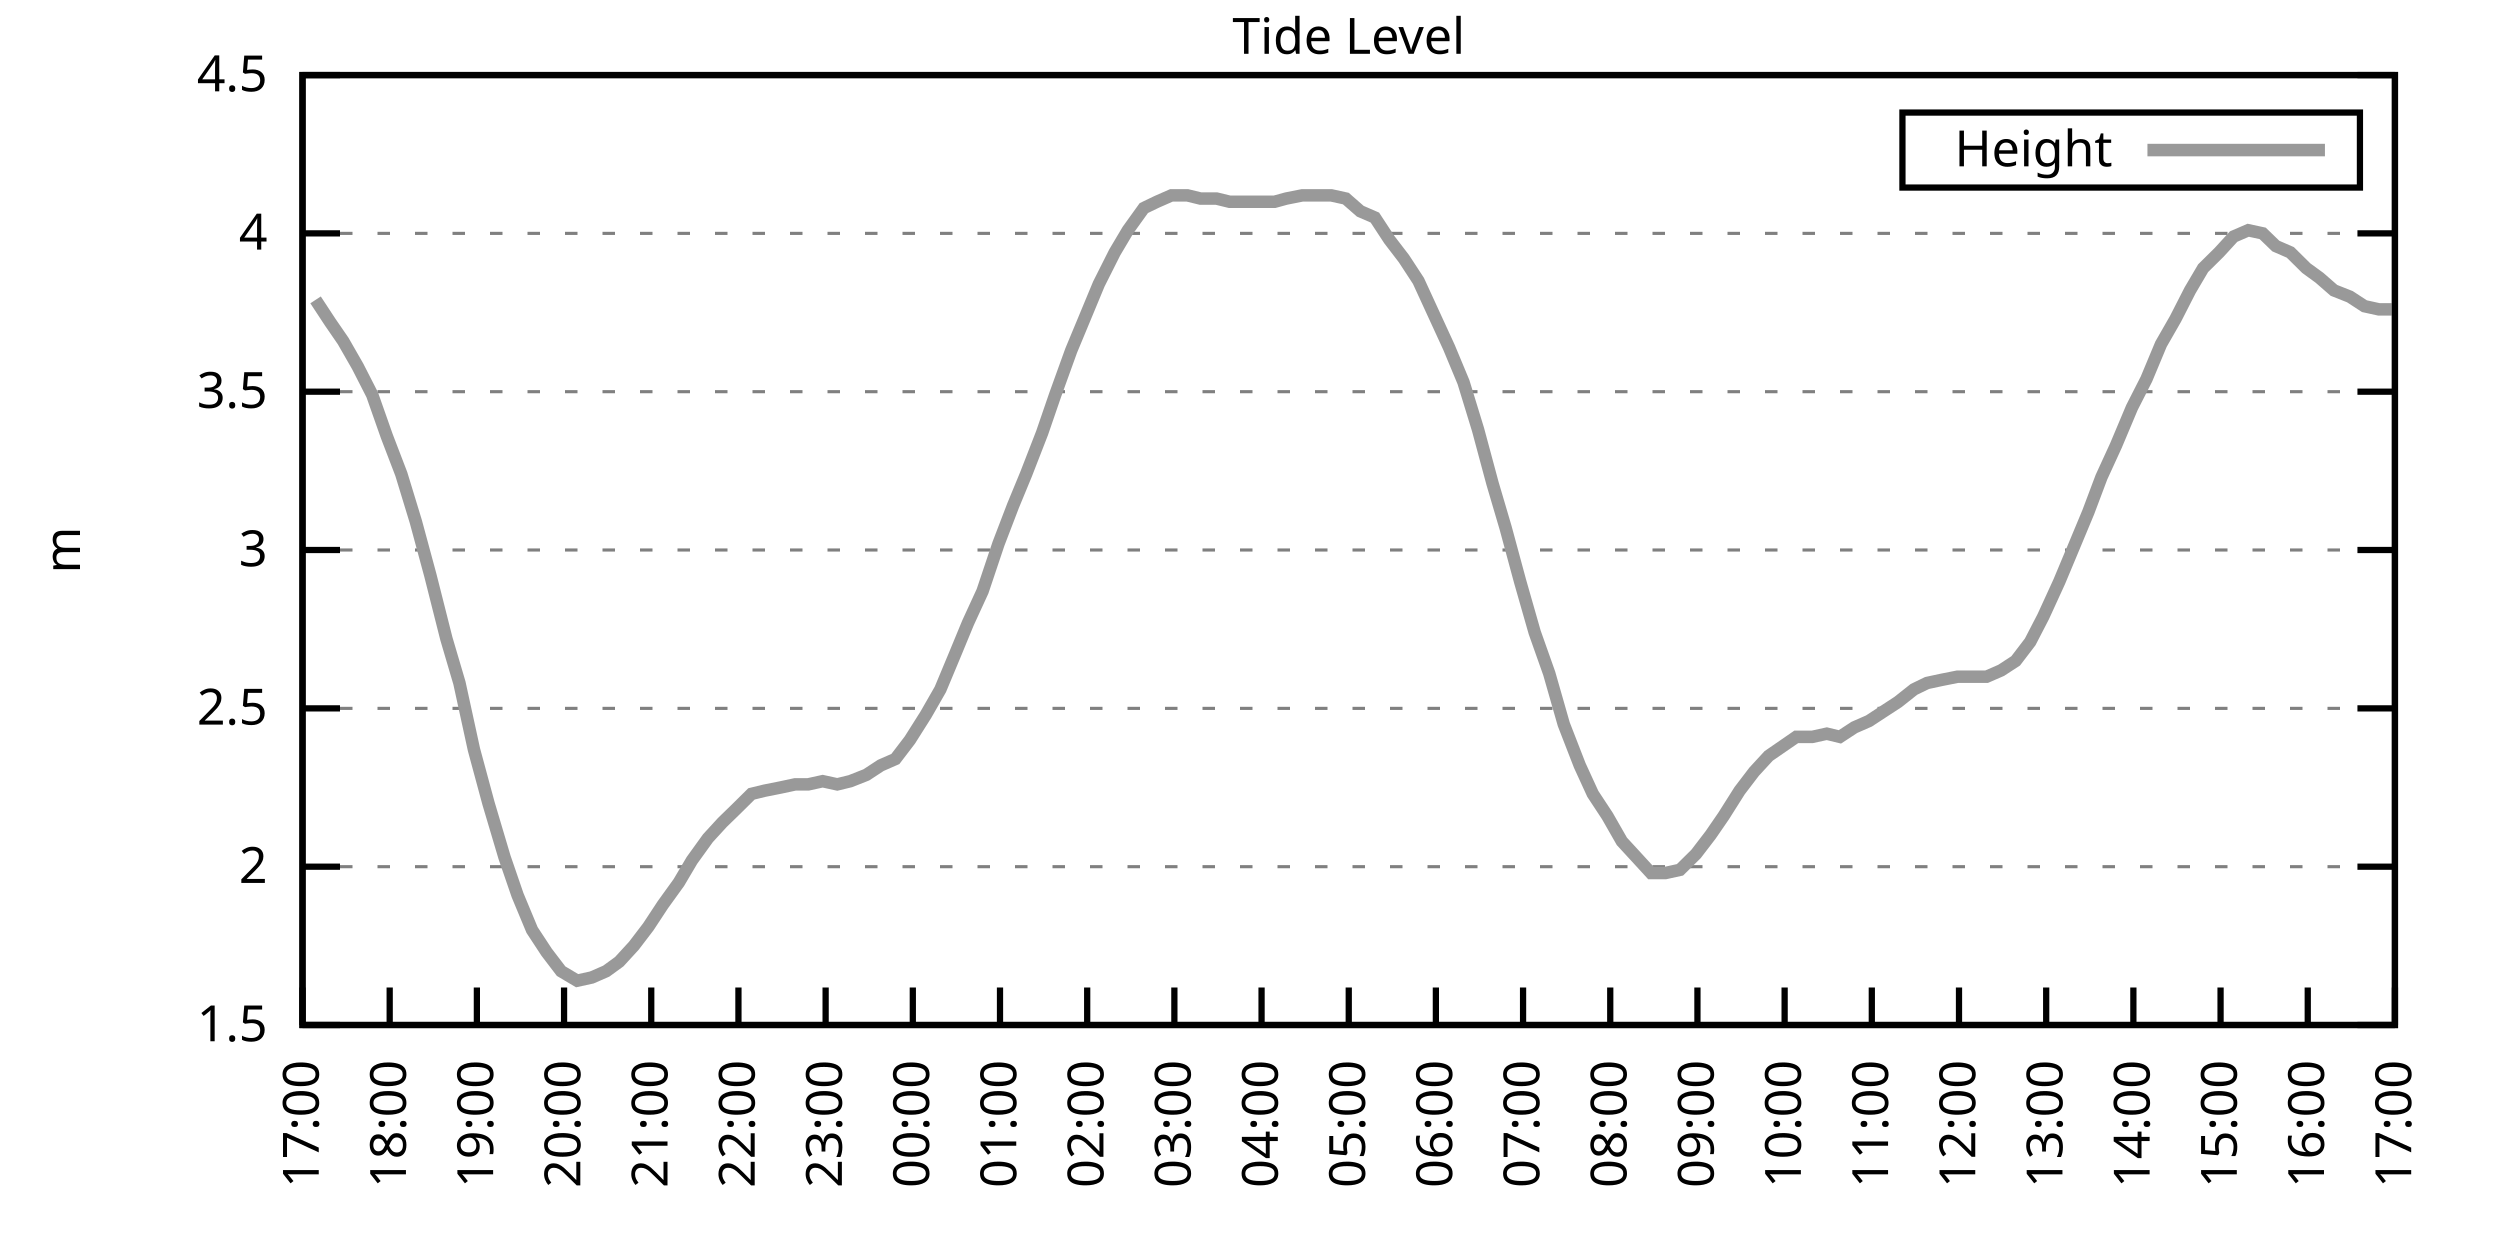
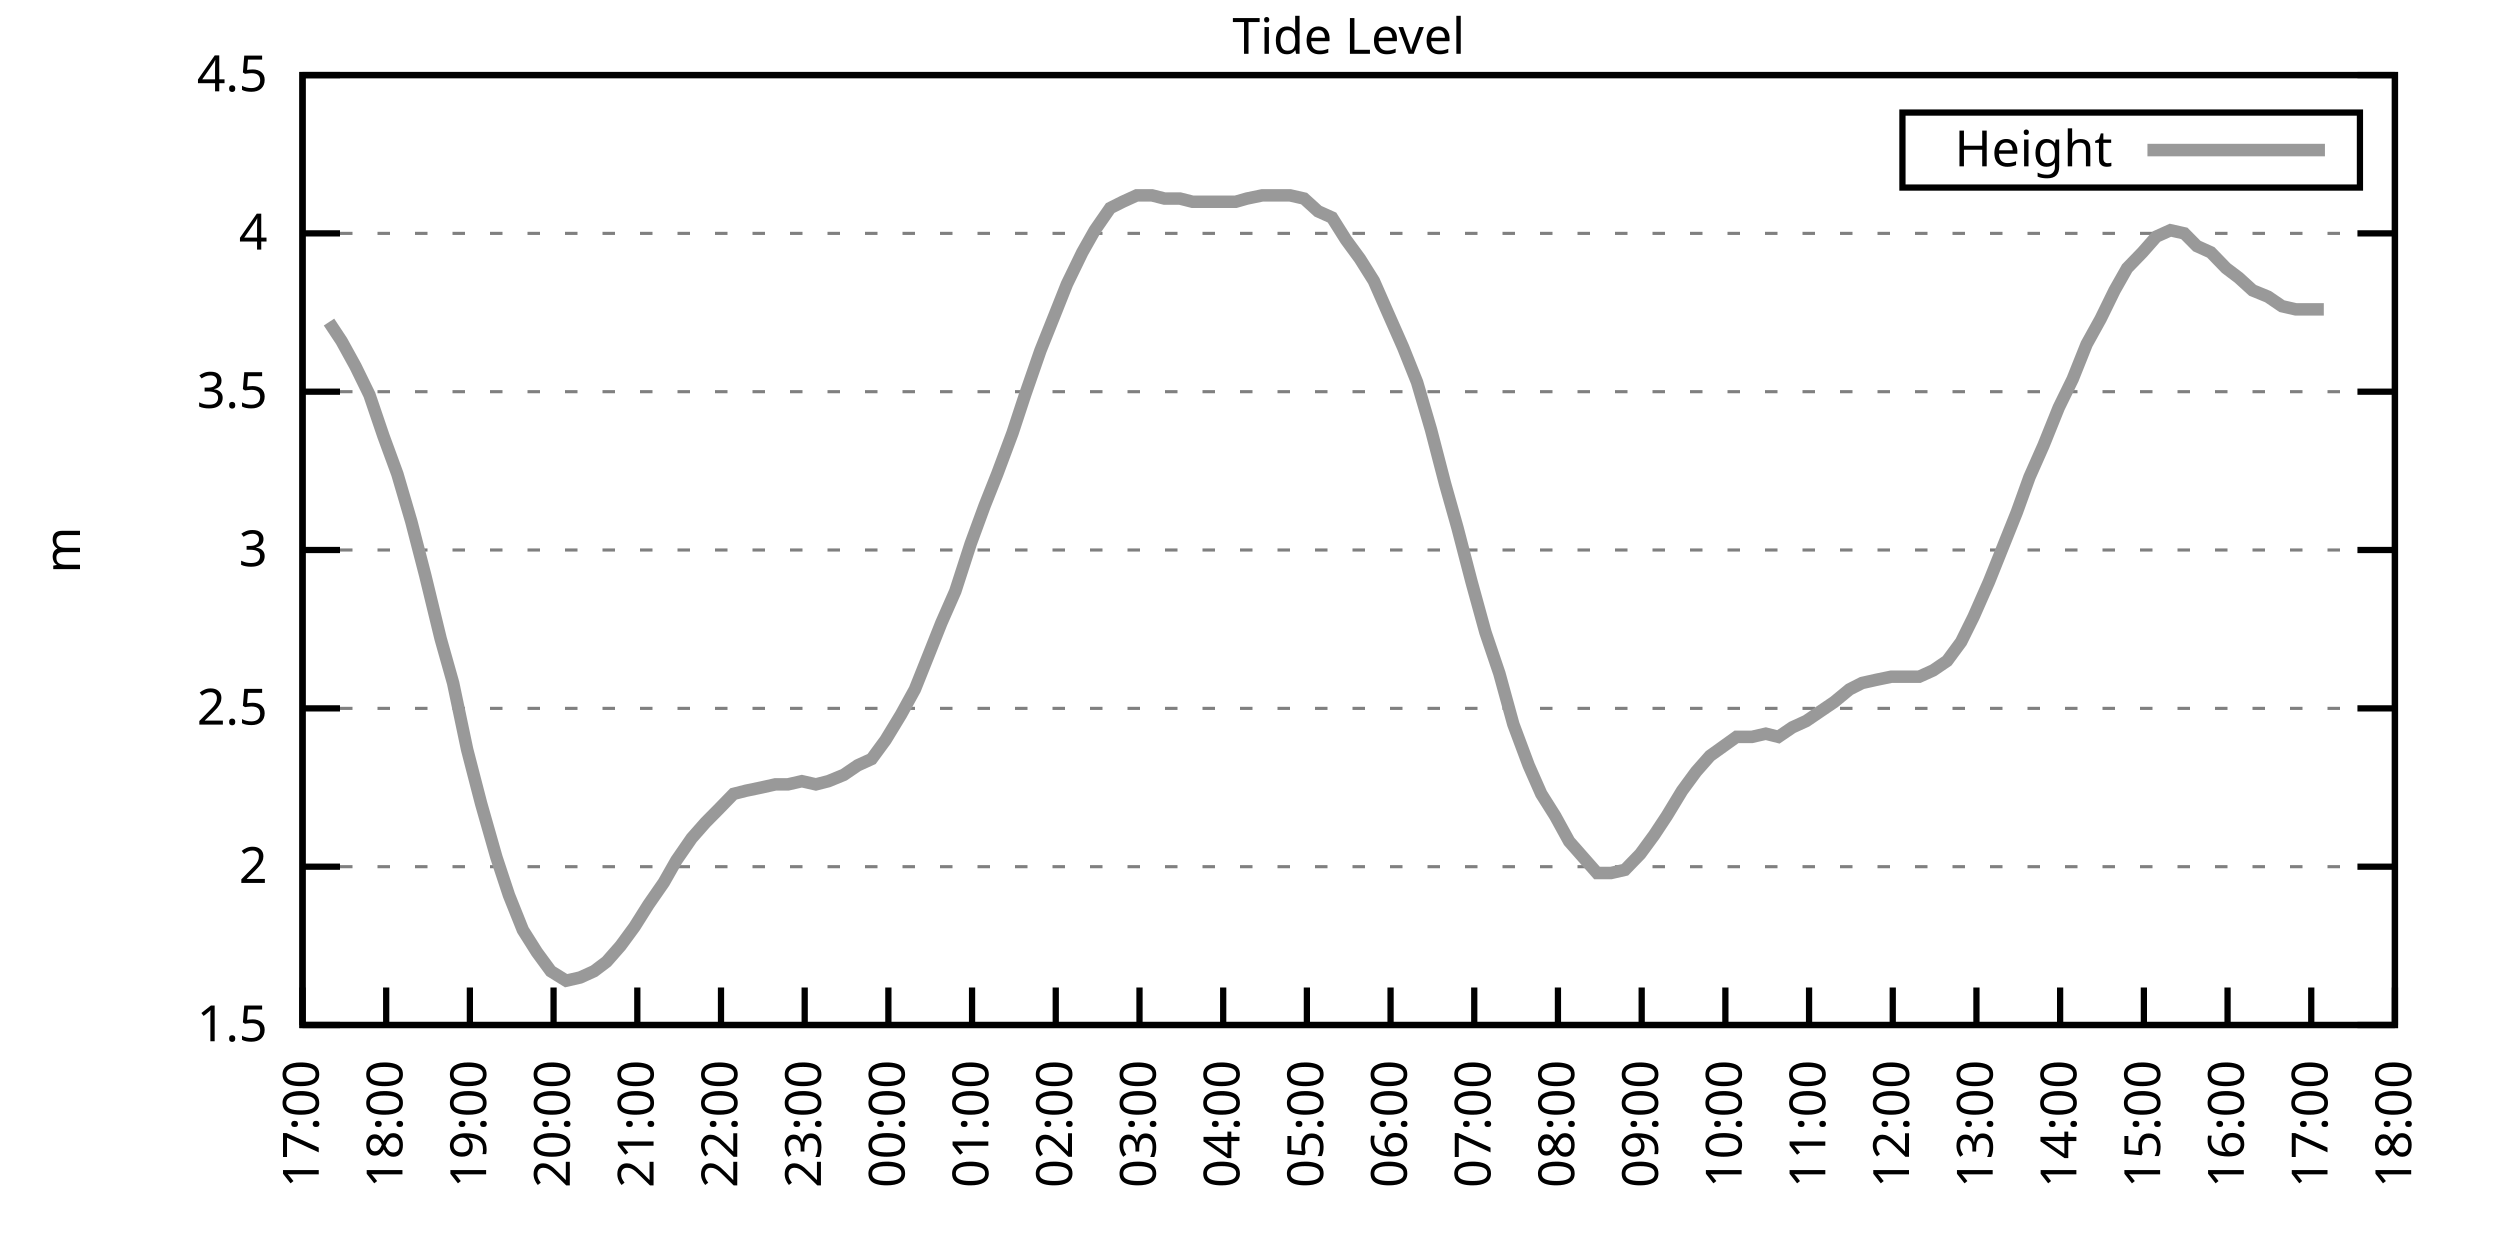
<svg xmlns="http://www.w3.org/2000/svg" xmlns:xlink="http://www.w3.org/1999/xlink" width="400" height="200" viewBox="0 0 400 200">
  <g id="gnuplot_canvas">
    <rect x="0" y="0" width="400" height="200" fill="none" />
    <defs>
      <circle id="gpDot" r="0.5" stroke-width="0.5" stroke="currentColor" />
      <path id="gpPt0" stroke-width="0.333" stroke="currentColor" d="M-1,0 h2 M0,-1 v2" />
      <path id="gpPt1" stroke-width="0.333" stroke="currentColor" d="M-1,-1 L1,1 M1,-1 L-1,1" />
      <path id="gpPt2" stroke-width="0.333" stroke="currentColor" d="M-1,0 L1,0 M0,-1 L0,1 M-1,-1 L1,1 M-1,1 L1,-1" />
      <rect id="gpPt3" stroke-width="0.333" stroke="currentColor" x="-1" y="-1" width="2" height="2" />
      <rect id="gpPt4" stroke-width="0.333" stroke="currentColor" fill="currentColor" x="-1" y="-1" width="2" height="2" />
      <circle id="gpPt5" stroke-width="0.333" stroke="currentColor" cx="0" cy="0" r="1" />
      <use xlink:href="#gpPt5" id="gpPt6" fill="currentColor" stroke="none" />
      <path id="gpPt7" stroke-width="0.333" stroke="currentColor" d="M0,-1.33 L-1.33,0.67 L1.33,0.67 z" />
      <use xlink:href="#gpPt7" id="gpPt8" fill="currentColor" stroke="none" />
      <use xlink:href="#gpPt7" id="gpPt9" stroke="currentColor" transform="rotate(180)" />
      <use xlink:href="#gpPt9" id="gpPt10" fill="currentColor" stroke="none" />
      <use xlink:href="#gpPt3" id="gpPt11" stroke="currentColor" transform="rotate(45)" />
      <use xlink:href="#gpPt11" id="gpPt12" fill="currentColor" stroke="none" />
      <path id="gpPt13" stroke-width="0.333" stroke="currentColor" d="M0,1.330 L1.265,0.411 L0.782,-1.067 L-0.782,-1.076 L-1.265,0.411 z" />
      <use xlink:href="#gpPt13" id="gpPt14" fill="currentColor" stroke="none" />
      <filter id="textbox" filterUnits="objectBoundingBox" x="0" y="0" height="1" width="1">
        <feFlood flood-color="white" flood-opacity="1" result="bgnd" />
        <feComposite in="SourceGraphic" in2="bgnd" operator="atop" />
      </filter>
      <filter id="greybox" filterUnits="objectBoundingBox" x="0" y="0" height="1" width="1">
        <feFlood flood-color="lightgrey" flood-opacity="1" result="grey" />
        <feComposite in="SourceGraphic" in2="grey" operator="atop" />
      </filter>
    </defs>
    <g fill="none" color="white" stroke="currentColor" stroke-width="1.00" stroke-linecap="butt" stroke-linejoin="miter">
</g>
    <g fill="none" color="black" stroke="currentColor" stroke-width="1.00" stroke-linecap="butt" stroke-linejoin="miter">
      <g stroke="none" shape-rendering="crispEdges">
        <polygon fill="rgb(255, 255, 255)" points="48.40,164.00 383.18,164.00 383.18,12.02 48.40,12.02 " />
      </g>
    </g>
    <g fill="none" color="black" stroke="currentColor" stroke-width="1.00" stroke-linecap="butt" stroke-linejoin="miter">
</g>
    <g fill="none" color="black" stroke="black" stroke-width="0.50" stroke-linecap="butt" stroke-linejoin="miter">
</g>
    <g fill="none" color="gray" stroke="currentColor" stroke-width="0.50" stroke-linecap="butt" stroke-linejoin="miter">
      <path stroke="gray" stroke-dasharray="2,4" class="gridline" d="M48.40,164.00 L383.19,164.00  " />
    </g>
    <g fill="none" color="gray" stroke="gray" stroke-width="1.00" stroke-linecap="butt" stroke-linejoin="miter">
</g>
    <g fill="none" color="black" stroke="currentColor" stroke-width="1.00" stroke-linecap="butt" stroke-linejoin="miter">
      <path stroke="black" d="M48.40,164.00 L54.40,164.00 M383.19,164.00 L377.19,164.00  " />
      <g transform="translate(42.80,166.60)" stroke="none" fill="black" font-family="Sans" font-size="8.00" text-anchor="end">
        <text>
          <tspan font-family="Sans"> 1.5</tspan>
        </text>
      </g>
    </g>
    <g fill="none" color="black" stroke="currentColor" stroke-width="1.00" stroke-linecap="butt" stroke-linejoin="miter">
</g>
    <g fill="none" color="black" stroke="black" stroke-width="0.50" stroke-linecap="butt" stroke-linejoin="miter">
</g>
    <g fill="none" color="gray" stroke="currentColor" stroke-width="0.50" stroke-linecap="butt" stroke-linejoin="miter">
      <path stroke="gray" stroke-dasharray="2,4" class="gridline" d="M48.40,138.67 L383.19,138.67  " />
    </g>
    <g fill="none" color="gray" stroke="gray" stroke-width="1.00" stroke-linecap="butt" stroke-linejoin="miter">
</g>
    <g fill="none" color="black" stroke="currentColor" stroke-width="1.00" stroke-linecap="butt" stroke-linejoin="miter">
      <path stroke="black" d="M48.40,138.67 L54.40,138.67 M383.19,138.67 L377.19,138.67  " />
      <g transform="translate(42.80,141.27)" stroke="none" fill="black" font-family="Sans" font-size="8.00" text-anchor="end">
        <text>
          <tspan font-family="Sans"> 2</tspan>
        </text>
      </g>
    </g>
    <g fill="none" color="black" stroke="currentColor" stroke-width="1.00" stroke-linecap="butt" stroke-linejoin="miter">
</g>
    <g fill="none" color="black" stroke="black" stroke-width="0.50" stroke-linecap="butt" stroke-linejoin="miter">
</g>
    <g fill="none" color="gray" stroke="currentColor" stroke-width="0.50" stroke-linecap="butt" stroke-linejoin="miter">
      <path stroke="gray" stroke-dasharray="2,4" class="gridline" d="M48.40,113.34 L383.19,113.34  " />
    </g>
    <g fill="none" color="gray" stroke="gray" stroke-width="1.00" stroke-linecap="butt" stroke-linejoin="miter">
</g>
    <g fill="none" color="black" stroke="currentColor" stroke-width="1.00" stroke-linecap="butt" stroke-linejoin="miter">
      <path stroke="black" d="M48.40,113.34 L54.40,113.34 M383.19,113.34 L377.19,113.34  " />
      <g transform="translate(42.80,115.94)" stroke="none" fill="black" font-family="Sans" font-size="8.00" text-anchor="end">
        <text>
          <tspan font-family="Sans"> 2.5</tspan>
        </text>
      </g>
    </g>
    <g fill="none" color="black" stroke="currentColor" stroke-width="1.00" stroke-linecap="butt" stroke-linejoin="miter">
</g>
    <g fill="none" color="black" stroke="black" stroke-width="0.50" stroke-linecap="butt" stroke-linejoin="miter">
</g>
    <g fill="none" color="gray" stroke="currentColor" stroke-width="0.50" stroke-linecap="butt" stroke-linejoin="miter">
      <path stroke="gray" stroke-dasharray="2,4" class="gridline" d="M48.40,88.00 L383.19,88.00  " />
    </g>
    <g fill="none" color="gray" stroke="gray" stroke-width="1.00" stroke-linecap="butt" stroke-linejoin="miter">
</g>
    <g fill="none" color="black" stroke="currentColor" stroke-width="1.00" stroke-linecap="butt" stroke-linejoin="miter">
      <path stroke="black" d="M48.40,88.00 L54.40,88.00 M383.19,88.00 L377.19,88.00  " />
      <g transform="translate(42.80,90.60)" stroke="none" fill="black" font-family="Sans" font-size="8.00" text-anchor="end">
        <text>
          <tspan font-family="Sans"> 3</tspan>
        </text>
      </g>
    </g>
    <g fill="none" color="black" stroke="currentColor" stroke-width="1.00" stroke-linecap="butt" stroke-linejoin="miter">
</g>
    <g fill="none" color="black" stroke="black" stroke-width="0.50" stroke-linecap="butt" stroke-linejoin="miter">
</g>
    <g fill="none" color="gray" stroke="currentColor" stroke-width="0.50" stroke-linecap="butt" stroke-linejoin="miter">
      <path stroke="gray" stroke-dasharray="2,4" class="gridline" d="M48.40,62.67 L383.19,62.67  " />
    </g>
    <g fill="none" color="gray" stroke="gray" stroke-width="1.00" stroke-linecap="butt" stroke-linejoin="miter">
</g>
    <g fill="none" color="black" stroke="currentColor" stroke-width="1.00" stroke-linecap="butt" stroke-linejoin="miter">
      <path stroke="black" d="M48.40,62.67 L54.40,62.67 M383.19,62.67 L377.19,62.67  " />
      <g transform="translate(42.80,65.27)" stroke="none" fill="black" font-family="Sans" font-size="8.00" text-anchor="end">
        <text>
          <tspan font-family="Sans"> 3.5</tspan>
        </text>
      </g>
    </g>
    <g fill="none" color="black" stroke="currentColor" stroke-width="1.00" stroke-linecap="butt" stroke-linejoin="miter">
</g>
    <g fill="none" color="black" stroke="black" stroke-width="0.50" stroke-linecap="butt" stroke-linejoin="miter">
</g>
    <g fill="none" color="gray" stroke="currentColor" stroke-width="0.50" stroke-linecap="butt" stroke-linejoin="miter">
      <path stroke="gray" stroke-dasharray="2,4" class="gridline" d="M48.40,37.34 L383.19,37.34  " />
    </g>
    <g fill="none" color="gray" stroke="gray" stroke-width="1.00" stroke-linecap="butt" stroke-linejoin="miter">
</g>
    <g fill="none" color="black" stroke="currentColor" stroke-width="1.00" stroke-linecap="butt" stroke-linejoin="miter">
      <path stroke="black" d="M48.40,37.34 L54.40,37.34 M383.19,37.34 L377.19,37.34  " />
      <g transform="translate(42.80,39.94)" stroke="none" fill="black" font-family="Sans" font-size="8.00" text-anchor="end">
        <text>
          <tspan font-family="Sans"> 4</tspan>
        </text>
      </g>
    </g>
    <g fill="none" color="black" stroke="currentColor" stroke-width="1.00" stroke-linecap="butt" stroke-linejoin="miter">
</g>
    <g fill="none" color="black" stroke="black" stroke-width="0.50" stroke-linecap="butt" stroke-linejoin="miter">
</g>
    <g fill="none" color="gray" stroke="currentColor" stroke-width="0.50" stroke-linecap="butt" stroke-linejoin="miter">
      <path stroke="gray" stroke-dasharray="2,4" class="gridline" d="M48.40,12.01 L383.19,12.01  " />
    </g>
    <g fill="none" color="gray" stroke="gray" stroke-width="1.00" stroke-linecap="butt" stroke-linejoin="miter">
</g>
    <g fill="none" color="black" stroke="currentColor" stroke-width="1.00" stroke-linecap="butt" stroke-linejoin="miter">
      <path stroke="black" d="M48.40,12.01 L54.40,12.01 M383.19,12.01 L377.19,12.01  " />
      <g transform="translate(42.80,14.61)" stroke="none" fill="black" font-family="Sans" font-size="8.00" text-anchor="end">
        <text>
          <tspan font-family="Sans"> 4.5</tspan>
        </text>
      </g>
    </g>
    <g fill="none" color="black" stroke="currentColor" stroke-width="1.00" stroke-linecap="butt" stroke-linejoin="miter">
      <path stroke="black" d="M48.40,164.00 L48.40,158.00  " />
      <g transform="translate(51.00,169.60) rotate(270.00)" stroke="none" fill="black" font-family="Sans" font-size="8.00" text-anchor="end">
        <text>
          <tspan font-family="Sans">17:00</tspan>
        </text>
      </g>
    </g>
    <g fill="none" color="black" stroke="currentColor" stroke-width="1.00" stroke-linecap="butt" stroke-linejoin="miter">
-       <path stroke="black" d="M62.35,164.00 L62.35,158.00  " />
-       <g transform="translate(64.95,169.60) rotate(270.00)" stroke="none" fill="black" font-family="Sans" font-size="8.00" text-anchor="end">
+       <path stroke="black" d="M61.79,164.00 L61.79,158.00  " />
+       <g transform="translate(64.39,169.60) rotate(270.00)" stroke="none" fill="black" font-family="Sans" font-size="8.00" text-anchor="end">
        <text>
          <tspan font-family="Sans">18:00</tspan>
        </text>
      </g>
    </g>
    <g fill="none" color="black" stroke="currentColor" stroke-width="1.00" stroke-linecap="butt" stroke-linejoin="miter">
-       <path stroke="black" d="M76.30,164.00 L76.30,158.00  " />
-       <g transform="translate(78.90,169.60) rotate(270.00)" stroke="none" fill="black" font-family="Sans" font-size="8.00" text-anchor="end">
+       <path stroke="black" d="M75.18,164.00 L75.18,158.00  " />
+       <g transform="translate(77.78,169.60) rotate(270.00)" stroke="none" fill="black" font-family="Sans" font-size="8.00" text-anchor="end">
        <text>
          <tspan font-family="Sans">19:00</tspan>
        </text>
      </g>
    </g>
    <g fill="none" color="black" stroke="currentColor" stroke-width="1.00" stroke-linecap="butt" stroke-linejoin="miter">
-       <path stroke="black" d="M90.25,164.00 L90.25,158.00  " />
-       <g transform="translate(92.85,169.60) rotate(270.00)" stroke="none" fill="black" font-family="Sans" font-size="8.00" text-anchor="end">
+       <path stroke="black" d="M88.57,164.00 L88.57,158.00  " />
+       <g transform="translate(91.17,169.60) rotate(270.00)" stroke="none" fill="black" font-family="Sans" font-size="8.00" text-anchor="end">
        <text>
          <tspan font-family="Sans">20:00</tspan>
        </text>
      </g>
    </g>
    <g fill="none" color="black" stroke="currentColor" stroke-width="1.00" stroke-linecap="butt" stroke-linejoin="miter">
-       <path stroke="black" d="M104.20,164.00 L104.20,158.00  " />
-       <g transform="translate(106.80,169.60) rotate(270.00)" stroke="none" fill="black" font-family="Sans" font-size="8.00" text-anchor="end">
+       <path stroke="black" d="M101.97,164.00 L101.97,158.00  " />
+       <g transform="translate(104.57,169.60) rotate(270.00)" stroke="none" fill="black" font-family="Sans" font-size="8.00" text-anchor="end">
        <text>
          <tspan font-family="Sans">21:00</tspan>
        </text>
      </g>
    </g>
    <g fill="none" color="black" stroke="currentColor" stroke-width="1.00" stroke-linecap="butt" stroke-linejoin="miter">
-       <path stroke="black" d="M118.15,164.00 L118.15,158.00  " />
-       <g transform="translate(120.75,169.60) rotate(270.00)" stroke="none" fill="black" font-family="Sans" font-size="8.00" text-anchor="end">
+       <path stroke="black" d="M115.36,164.00 L115.36,158.00  " />
+       <g transform="translate(117.96,169.60) rotate(270.00)" stroke="none" fill="black" font-family="Sans" font-size="8.00" text-anchor="end">
        <text>
          <tspan font-family="Sans">22:00</tspan>
        </text>
      </g>
    </g>
    <g fill="none" color="black" stroke="currentColor" stroke-width="1.00" stroke-linecap="butt" stroke-linejoin="miter">
-       <path stroke="black" d="M132.10,164.00 L132.10,158.00  " />
-       <g transform="translate(134.70,169.60) rotate(270.00)" stroke="none" fill="black" font-family="Sans" font-size="8.00" text-anchor="end">
+       <path stroke="black" d="M128.75,164.00 L128.75,158.00  " />
+       <g transform="translate(131.35,169.60) rotate(270.00)" stroke="none" fill="black" font-family="Sans" font-size="8.00" text-anchor="end">
        <text>
          <tspan font-family="Sans">23:00</tspan>
        </text>
      </g>
    </g>
    <g fill="none" color="black" stroke="currentColor" stroke-width="1.00" stroke-linecap="butt" stroke-linejoin="miter">
-       <path stroke="black" d="M146.05,164.00 L146.05,158.00  " />
-       <g transform="translate(148.65,169.60) rotate(270.00)" stroke="none" fill="black" font-family="Sans" font-size="8.00" text-anchor="end">
+       <path stroke="black" d="M142.14,164.00 L142.14,158.00  " />
+       <g transform="translate(144.74,169.60) rotate(270.00)" stroke="none" fill="black" font-family="Sans" font-size="8.00" text-anchor="end">
        <text>
          <tspan font-family="Sans">00:00</tspan>
        </text>
      </g>
    </g>
    <g fill="none" color="black" stroke="currentColor" stroke-width="1.00" stroke-linecap="butt" stroke-linejoin="miter">
-       <path stroke="black" d="M160.00,164.00 L160.00,158.00  " />
-       <g transform="translate(162.60,169.60) rotate(270.00)" stroke="none" fill="black" font-family="Sans" font-size="8.00" text-anchor="end">
+       <path stroke="black" d="M155.53,164.00 L155.53,158.00  " />
+       <g transform="translate(158.13,169.60) rotate(270.00)" stroke="none" fill="black" font-family="Sans" font-size="8.00" text-anchor="end">
        <text>
          <tspan font-family="Sans">01:00</tspan>
        </text>
      </g>
    </g>
    <g fill="none" color="black" stroke="currentColor" stroke-width="1.00" stroke-linecap="butt" stroke-linejoin="miter">
-       <path stroke="black" d="M173.95,164.00 L173.95,158.00  " />
-       <g transform="translate(176.55,169.60) rotate(270.00)" stroke="none" fill="black" font-family="Sans" font-size="8.00" text-anchor="end">
+       <path stroke="black" d="M168.92,164.00 L168.92,158.00  " />
+       <g transform="translate(171.52,169.60) rotate(270.00)" stroke="none" fill="black" font-family="Sans" font-size="8.00" text-anchor="end">
        <text>
          <tspan font-family="Sans">02:00</tspan>
        </text>
      </g>
    </g>
    <g fill="none" color="black" stroke="currentColor" stroke-width="1.00" stroke-linecap="butt" stroke-linejoin="miter">
-       <path stroke="black" d="M187.90,164.00 L187.90,158.00  " />
-       <g transform="translate(190.50,169.60) rotate(270.00)" stroke="none" fill="black" font-family="Sans" font-size="8.00" text-anchor="end">
+       <path stroke="black" d="M182.32,164.00 L182.32,158.00  " />
+       <g transform="translate(184.92,169.60) rotate(270.00)" stroke="none" fill="black" font-family="Sans" font-size="8.00" text-anchor="end">
        <text>
          <tspan font-family="Sans">03:00</tspan>
        </text>
      </g>
    </g>
    <g fill="none" color="black" stroke="currentColor" stroke-width="1.00" stroke-linecap="butt" stroke-linejoin="miter">
-       <path stroke="black" d="M201.85,164.00 L201.85,158.00  " />
-       <g transform="translate(204.45,169.60) rotate(270.00)" stroke="none" fill="black" font-family="Sans" font-size="8.00" text-anchor="end">
+       <path stroke="black" d="M195.71,164.00 L195.71,158.00  " />
+       <g transform="translate(198.31,169.60) rotate(270.00)" stroke="none" fill="black" font-family="Sans" font-size="8.00" text-anchor="end">
        <text>
          <tspan font-family="Sans">04:00</tspan>
        </text>
      </g>
    </g>
    <g fill="none" color="black" stroke="currentColor" stroke-width="1.00" stroke-linecap="butt" stroke-linejoin="miter">
-       <path stroke="black" d="M215.80,164.00 L215.80,158.00  " />
-       <g transform="translate(218.40,169.60) rotate(270.00)" stroke="none" fill="black" font-family="Sans" font-size="8.00" text-anchor="end">
+       <path stroke="black" d="M209.10,164.00 L209.10,158.00  " />
+       <g transform="translate(211.70,169.60) rotate(270.00)" stroke="none" fill="black" font-family="Sans" font-size="8.00" text-anchor="end">
        <text>
          <tspan font-family="Sans">05:00</tspan>
        </text>
      </g>
    </g>
    <g fill="none" color="black" stroke="currentColor" stroke-width="1.00" stroke-linecap="butt" stroke-linejoin="miter">
-       <path stroke="black" d="M229.74,164.00 L229.74,158.00  " />
-       <g transform="translate(232.34,169.60) rotate(270.00)" stroke="none" fill="black" font-family="Sans" font-size="8.00" text-anchor="end">
+       <path stroke="black" d="M222.49,164.00 L222.49,158.00  " />
+       <g transform="translate(225.09,169.60) rotate(270.00)" stroke="none" fill="black" font-family="Sans" font-size="8.00" text-anchor="end">
        <text>
          <tspan font-family="Sans">06:00</tspan>
        </text>
      </g>
    </g>
    <g fill="none" color="black" stroke="currentColor" stroke-width="1.00" stroke-linecap="butt" stroke-linejoin="miter">
-       <path stroke="black" d="M243.69,164.00 L243.69,158.00  " />
-       <g transform="translate(246.29,169.60) rotate(270.00)" stroke="none" fill="black" font-family="Sans" font-size="8.00" text-anchor="end">
+       <path stroke="black" d="M235.88,164.00 L235.88,158.00  " />
+       <g transform="translate(238.48,169.60) rotate(270.00)" stroke="none" fill="black" font-family="Sans" font-size="8.00" text-anchor="end">
        <text>
          <tspan font-family="Sans">07:00</tspan>
        </text>
      </g>
    </g>
    <g fill="none" color="black" stroke="currentColor" stroke-width="1.00" stroke-linecap="butt" stroke-linejoin="miter">
-       <path stroke="black" d="M257.64,164.00 L257.64,158.00  " />
-       <g transform="translate(260.24,169.60) rotate(270.00)" stroke="none" fill="black" font-family="Sans" font-size="8.00" text-anchor="end">
+       <path stroke="black" d="M249.27,164.00 L249.27,158.00  " />
+       <g transform="translate(251.87,169.60) rotate(270.00)" stroke="none" fill="black" font-family="Sans" font-size="8.00" text-anchor="end">
        <text>
          <tspan font-family="Sans">08:00</tspan>
        </text>
      </g>
    </g>
    <g fill="none" color="black" stroke="currentColor" stroke-width="1.00" stroke-linecap="butt" stroke-linejoin="miter">
-       <path stroke="black" d="M271.59,164.00 L271.59,158.00  " />
-       <g transform="translate(274.19,169.60) rotate(270.00)" stroke="none" fill="black" font-family="Sans" font-size="8.00" text-anchor="end">
+       <path stroke="black" d="M262.67,164.00 L262.67,158.00  " />
+       <g transform="translate(265.27,169.60) rotate(270.00)" stroke="none" fill="black" font-family="Sans" font-size="8.00" text-anchor="end">
        <text>
          <tspan font-family="Sans">09:00</tspan>
        </text>
      </g>
    </g>
    <g fill="none" color="black" stroke="currentColor" stroke-width="1.00" stroke-linecap="butt" stroke-linejoin="miter">
-       <path stroke="black" d="M285.54,164.00 L285.54,158.00  " />
-       <g transform="translate(288.14,169.60) rotate(270.00)" stroke="none" fill="black" font-family="Sans" font-size="8.00" text-anchor="end">
+       <path stroke="black" d="M276.06,164.00 L276.06,158.00  " />
+       <g transform="translate(278.66,169.60) rotate(270.00)" stroke="none" fill="black" font-family="Sans" font-size="8.00" text-anchor="end">
        <text>
          <tspan font-family="Sans">10:00</tspan>
        </text>
      </g>
    </g>
    <g fill="none" color="black" stroke="currentColor" stroke-width="1.00" stroke-linecap="butt" stroke-linejoin="miter">
-       <path stroke="black" d="M299.49,164.00 L299.49,158.00  " />
-       <g transform="translate(302.09,169.60) rotate(270.00)" stroke="none" fill="black" font-family="Sans" font-size="8.00" text-anchor="end">
+       <path stroke="black" d="M289.45,164.00 L289.45,158.00  " />
+       <g transform="translate(292.05,169.60) rotate(270.00)" stroke="none" fill="black" font-family="Sans" font-size="8.00" text-anchor="end">
        <text>
          <tspan font-family="Sans">11:00</tspan>
        </text>
      </g>
    </g>
    <g fill="none" color="black" stroke="currentColor" stroke-width="1.00" stroke-linecap="butt" stroke-linejoin="miter">
-       <path stroke="black" d="M313.44,164.00 L313.44,158.00  " />
-       <g transform="translate(316.04,169.60) rotate(270.00)" stroke="none" fill="black" font-family="Sans" font-size="8.00" text-anchor="end">
+       <path stroke="black" d="M302.84,164.00 L302.84,158.00  " />
+       <g transform="translate(305.44,169.60) rotate(270.00)" stroke="none" fill="black" font-family="Sans" font-size="8.00" text-anchor="end">
        <text>
          <tspan font-family="Sans">12:00</tspan>
        </text>
      </g>
    </g>
    <g fill="none" color="black" stroke="currentColor" stroke-width="1.00" stroke-linecap="butt" stroke-linejoin="miter">
-       <path stroke="black" d="M327.39,164.00 L327.39,158.00  " />
-       <g transform="translate(329.99,169.60) rotate(270.00)" stroke="none" fill="black" font-family="Sans" font-size="8.00" text-anchor="end">
+       <path stroke="black" d="M316.23,164.00 L316.23,158.00  " />
+       <g transform="translate(318.83,169.60) rotate(270.00)" stroke="none" fill="black" font-family="Sans" font-size="8.00" text-anchor="end">
        <text>
          <tspan font-family="Sans">13:00</tspan>
        </text>
      </g>
    </g>
    <g fill="none" color="black" stroke="currentColor" stroke-width="1.00" stroke-linecap="butt" stroke-linejoin="miter">
-       <path stroke="black" d="M341.34,164.00 L341.34,158.00  " />
-       <g transform="translate(343.94,169.60) rotate(270.00)" stroke="none" fill="black" font-family="Sans" font-size="8.00" text-anchor="end">
+       <path stroke="black" d="M329.62,164.00 L329.62,158.00  " />
+       <g transform="translate(332.22,169.60) rotate(270.00)" stroke="none" fill="black" font-family="Sans" font-size="8.00" text-anchor="end">
        <text>
          <tspan font-family="Sans">14:00</tspan>
        </text>
      </g>
    </g>
    <g fill="none" color="black" stroke="currentColor" stroke-width="1.00" stroke-linecap="butt" stroke-linejoin="miter">
-       <path stroke="black" d="M355.29,164.00 L355.29,158.00  " />
-       <g transform="translate(357.89,169.60) rotate(270.00)" stroke="none" fill="black" font-family="Sans" font-size="8.00" text-anchor="end">
+       <path stroke="black" d="M343.02,164.00 L343.02,158.00  " />
+       <g transform="translate(345.62,169.60) rotate(270.00)" stroke="none" fill="black" font-family="Sans" font-size="8.00" text-anchor="end">
        <text>
          <tspan font-family="Sans">15:00</tspan>
        </text>
      </g>
    </g>
    <g fill="none" color="black" stroke="currentColor" stroke-width="1.00" stroke-linecap="butt" stroke-linejoin="miter">
-       <path stroke="black" d="M369.24,164.00 L369.24,158.00  " />
-       <g transform="translate(371.84,169.60) rotate(270.00)" stroke="none" fill="black" font-family="Sans" font-size="8.00" text-anchor="end">
+       <path stroke="black" d="M356.41,164.00 L356.41,158.00  " />
+       <g transform="translate(359.01,169.60) rotate(270.00)" stroke="none" fill="black" font-family="Sans" font-size="8.00" text-anchor="end">
        <text>
          <tspan font-family="Sans">16:00</tspan>
+         </text>
+       </g>
+     </g>
+     <g fill="none" color="black" stroke="currentColor" stroke-width="1.00" stroke-linecap="butt" stroke-linejoin="miter">
+       <path stroke="black" d="M369.80,164.00 L369.80,158.00  " />
+       <g transform="translate(372.40,169.60) rotate(270.00)" stroke="none" fill="black" font-family="Sans" font-size="8.00" text-anchor="end">
+         <text>
+           <tspan font-family="Sans">17:00</tspan>
        </text>
      </g>
    </g>
    <g fill="none" color="black" stroke="currentColor" stroke-width="1.00" stroke-linecap="butt" stroke-linejoin="miter">
      <path stroke="black" d="M383.19,164.00 L383.19,158.00  " />
      <g transform="translate(385.79,169.60) rotate(270.00)" stroke="none" fill="black" font-family="Sans" font-size="8.00" text-anchor="end">
        <text>
-           <tspan font-family="Sans">17:00</tspan>
+           <tspan font-family="Sans">18:00</tspan>
        </text>
      </g>
    </g>
    <g fill="none" color="black" stroke="currentColor" stroke-width="1.00" stroke-linecap="butt" stroke-linejoin="miter">
</g>
    <g fill="none" color="black" stroke="currentColor" stroke-width="1.00" stroke-linecap="butt" stroke-linejoin="miter">
      <path stroke="black" d="M48.40,12.01 L48.40,164.00 L383.19,164.00 L383.19,12.01 L48.40,12.01 Z  " />
    </g>
    <g fill="none" color="black" stroke="currentColor" stroke-width="1.00" stroke-linecap="butt" stroke-linejoin="miter">
</g>
    <g fill="none" color="black" stroke="currentColor" stroke-width="1.00" stroke-linecap="butt" stroke-linejoin="miter">
      <path stroke="black" d="M304.39,30.01 L304.39,18.01 L377.59,18.01 L377.59,30.01 L304.39,30.01 Z  " />
    </g>
    <g id="Tide_level_plot_1">
      <g fill="none" color="white" stroke="black" stroke-width="2.00" stroke-linecap="butt" stroke-linejoin="miter">
</g>
      <g fill="none" color="black" stroke="currentColor" stroke-width="2.00" stroke-linecap="butt" stroke-linejoin="miter">
        <g transform="translate(337.99,26.61)" stroke="none" fill="black" font-family="Sans" font-size="8.00" text-anchor="end">
          <text>
            <tspan font-family="Sans">Height</tspan>
          </text>
        </g>
      </g>
      <g fill="none" color="black" stroke="currentColor" stroke-width="2.00" stroke-linecap="butt" stroke-linejoin="miter">
-         <path stroke="rgb(153, 153, 153)" d="M343.59,24.01 L371.99,24.01 M50.49,47.98 L52.82,51.53 L54.91,54.57 L57.23,58.62 L59.56,63.18 L61.88,69.77   L64.21,75.85 L66.53,83.45 L68.86,92.06 L71.42,102.19 L73.51,109.28 L75.83,119.92 L78.16,128.54 L80.72,137.15   L82.81,143.23 L85.13,148.80 L87.46,152.35 L89.78,155.39 L92.34,156.91 L94.67,156.40 L96.99,155.39 L99.08,153.87   L101.41,151.33 L103.73,148.29 L106.06,144.75 L108.62,141.20 L110.71,137.66 L113.27,134.11 L115.59,131.58 L117.68,129.55   L120.24,127.02 L122.33,126.51 L124.89,126.00 L127.22,125.50 L129.31,125.50 L131.63,124.99 L133.96,125.50 L136.05,124.99   L138.61,123.98 L140.93,122.46 L143.26,121.44 L145.58,118.40 L148.14,114.35 L150.46,110.30 L152.79,104.72 L154.88,99.66   L157.21,94.59 L159.76,86.99 L162.09,80.91 L164.18,75.85 L166.74,69.26 L168.83,63.18 L171.39,56.09 L173.71,50.51   L175.81,45.45 L178.36,40.38 L180.46,36.84 L183.01,33.29 L185.11,32.28 L187.43,31.26 L189.99,31.26 L192.08,31.77   L194.64,31.77 L196.73,32.28 L199.29,32.28 L201.61,32.28 L203.94,32.28 L205.80,31.77 L208.36,31.26 L210.91,31.26   L213.01,31.26 L215.33,31.77 L217.65,33.80 L219.98,34.81 L222.30,38.35 L224.63,41.39 L226.95,44.94 L229.28,50.01   L231.84,55.58 L234.16,61.15 L236.49,68.75 L238.81,77.37 L240.90,84.46 L243.23,93.07 L245.55,101.18 L247.88,107.76   L250.20,115.87 L252.76,122.46 L254.85,127.02 L257.18,130.56 L259.50,134.62 L261.83,137.15 L264.15,139.68 L266.48,139.68   L268.80,139.17 L271.36,136.64 L273.69,133.60 L275.78,130.56 L278.34,126.51 L280.66,123.47 L282.99,120.94 L287.40,117.90   L289.96,117.90 L292.29,117.39 L294.38,117.90 L296.70,116.38 L299.03,115.36 L301.35,113.84 L303.68,112.32 L306.23,110.30   L308.33,109.28 L310.65,108.78 L313.21,108.27 L315.53,108.27 L317.86,108.27 L320.18,107.26 L322.51,105.74 L324.83,102.70   L326.93,98.64 L329.48,93.07 L331.81,87.50 L334.13,81.93 L336.23,76.35 L338.55,71.29 L341.11,65.21 L343.43,60.65   L345.76,55.07 L348.08,51.02 L350.41,46.46 L352.50,42.91 L355.06,40.38 L357.38,37.85 L359.71,36.84 L362.03,37.34   L364.13,39.37 L366.45,40.38 L369.01,42.91 L371.10,44.43 L373.43,46.46 L375.98,47.47 L378.31,48.99 L380.63,49.50   L382.96,49.50  " />
+         <path stroke="rgb(153, 153, 153)" d="M343.59,24.01 L371.99,24.01 M52.64,51.53 L54.65,54.57 L56.88,58.62 L59.11,63.18 L61.35,69.77 L63.58,75.85   L65.81,83.45 L68.04,92.06 L70.50,102.19 L72.50,109.28 L74.74,119.92 L76.97,128.54 L79.42,137.15 L81.43,143.23   L83.66,148.80 L85.90,152.35 L88.13,155.39 L90.58,156.91 L92.82,156.40 L95.05,155.39 L97.06,153.87 L99.29,151.33   L101.52,148.29 L103.75,144.75 L106.21,141.20 L108.22,137.66 L110.67,134.11 L112.90,131.58 L114.91,129.55 L117.37,127.02   L119.38,126.51 L121.83,126.00 L124.06,125.50 L126.07,125.50 L128.30,124.99 L130.54,125.50 L132.54,124.99 L135.00,123.98   L137.23,122.46 L139.46,121.44 L141.69,118.40 L144.15,114.35 L146.38,110.30 L148.61,104.72 L150.62,99.66 L152.85,94.59   L155.31,86.99 L157.54,80.91 L159.55,75.85 L162.01,69.26 L164.01,63.18 L166.47,56.09 L168.70,50.51 L170.71,45.45   L173.17,40.38 L175.17,36.84 L177.63,33.29 L179.64,32.28 L181.87,31.26 L184.32,31.26 L186.33,31.77 L188.79,31.77   L190.80,32.28 L193.25,32.28 L195.48,32.28 L197.72,32.28 L199.50,31.77 L201.96,31.26 L204.41,31.26 L206.42,31.26   L208.65,31.77 L210.88,33.80 L213.12,34.81 L215.35,38.35 L217.58,41.39 L219.81,44.94 L222.04,50.01 L224.50,55.58   L226.73,61.15 L228.96,68.75 L231.20,77.37 L233.20,84.46 L235.44,93.07 L237.67,101.18 L239.90,107.76 L242.13,115.87   L244.59,122.46 L246.60,127.02 L248.83,130.56 L251.06,134.62 L253.29,137.15 L255.52,139.68 L257.76,139.68 L259.99,139.17   L262.44,136.64 L264.67,133.60 L266.68,130.56 L269.14,126.51 L271.37,123.47 L273.60,120.94 L277.84,117.90 L280.30,117.90   L282.53,117.39 L284.54,117.90 L286.77,116.38 L289.00,115.36 L291.23,113.84 L293.47,112.32 L295.92,110.30 L297.93,109.28   L300.16,108.78 L302.62,108.27 L304.85,108.27 L307.08,108.27 L309.31,107.26 L311.54,105.74 L313.78,102.70 L315.79,98.64   L318.24,93.07 L320.47,87.50 L322.70,81.93 L324.71,76.35 L326.95,71.29 L329.40,65.21 L331.63,60.65 L333.86,55.07   L336.10,51.02 L338.33,46.46 L340.34,42.91 L342.79,40.38 L345.02,37.85 L347.26,36.84 L349.49,37.34 L351.50,39.37   L353.73,40.38 L356.18,42.91 L358.19,44.43 L360.42,46.46 L362.88,47.47 L365.11,48.99 L367.34,49.50 L369.58,49.50   L371.81,49.50  " />
      </g>
    </g>
    <g fill="none" color="black" stroke="currentColor" stroke-width="2.00" stroke-linecap="butt" stroke-linejoin="miter">
</g>
    <g fill="none" color="black" stroke="black" stroke-width="1.00" stroke-linecap="butt" stroke-linejoin="miter">
</g>
    <g fill="none" color="black" stroke="currentColor" stroke-width="1.00" stroke-linecap="butt" stroke-linejoin="miter">
      <path stroke="black" d="M48.40,12.01 L48.40,164.00 L383.19,164.00 L383.19,12.01 L48.40,12.01 Z  " />
      <g transform="translate(12.80,88.01) rotate(270.00)" stroke="none" fill="black" font-family="Sans" font-size="8.00" text-anchor="middle">
        <text>
          <tspan font-family="Sans">m</tspan>
        </text>
      </g>
    </g>
    <g fill="none" color="black" stroke="currentColor" stroke-width="1.00" stroke-linecap="butt" stroke-linejoin="miter">
</g>
    <g fill="none" color="black" stroke="currentColor" stroke-width="1.00" stroke-linecap="butt" stroke-linejoin="miter">
      <g transform="translate(215.79,8.61)" stroke="none" fill="black" font-family="Sans" font-size="8.00" text-anchor="middle">
        <text>
          <tspan font-family="Sans">Tide Level</tspan>
        </text>
      </g>
    </g>
    <g fill="none" color="black" stroke="currentColor" stroke-width="1.00" stroke-linecap="butt" stroke-linejoin="miter">
</g>
  </g>
</svg>
